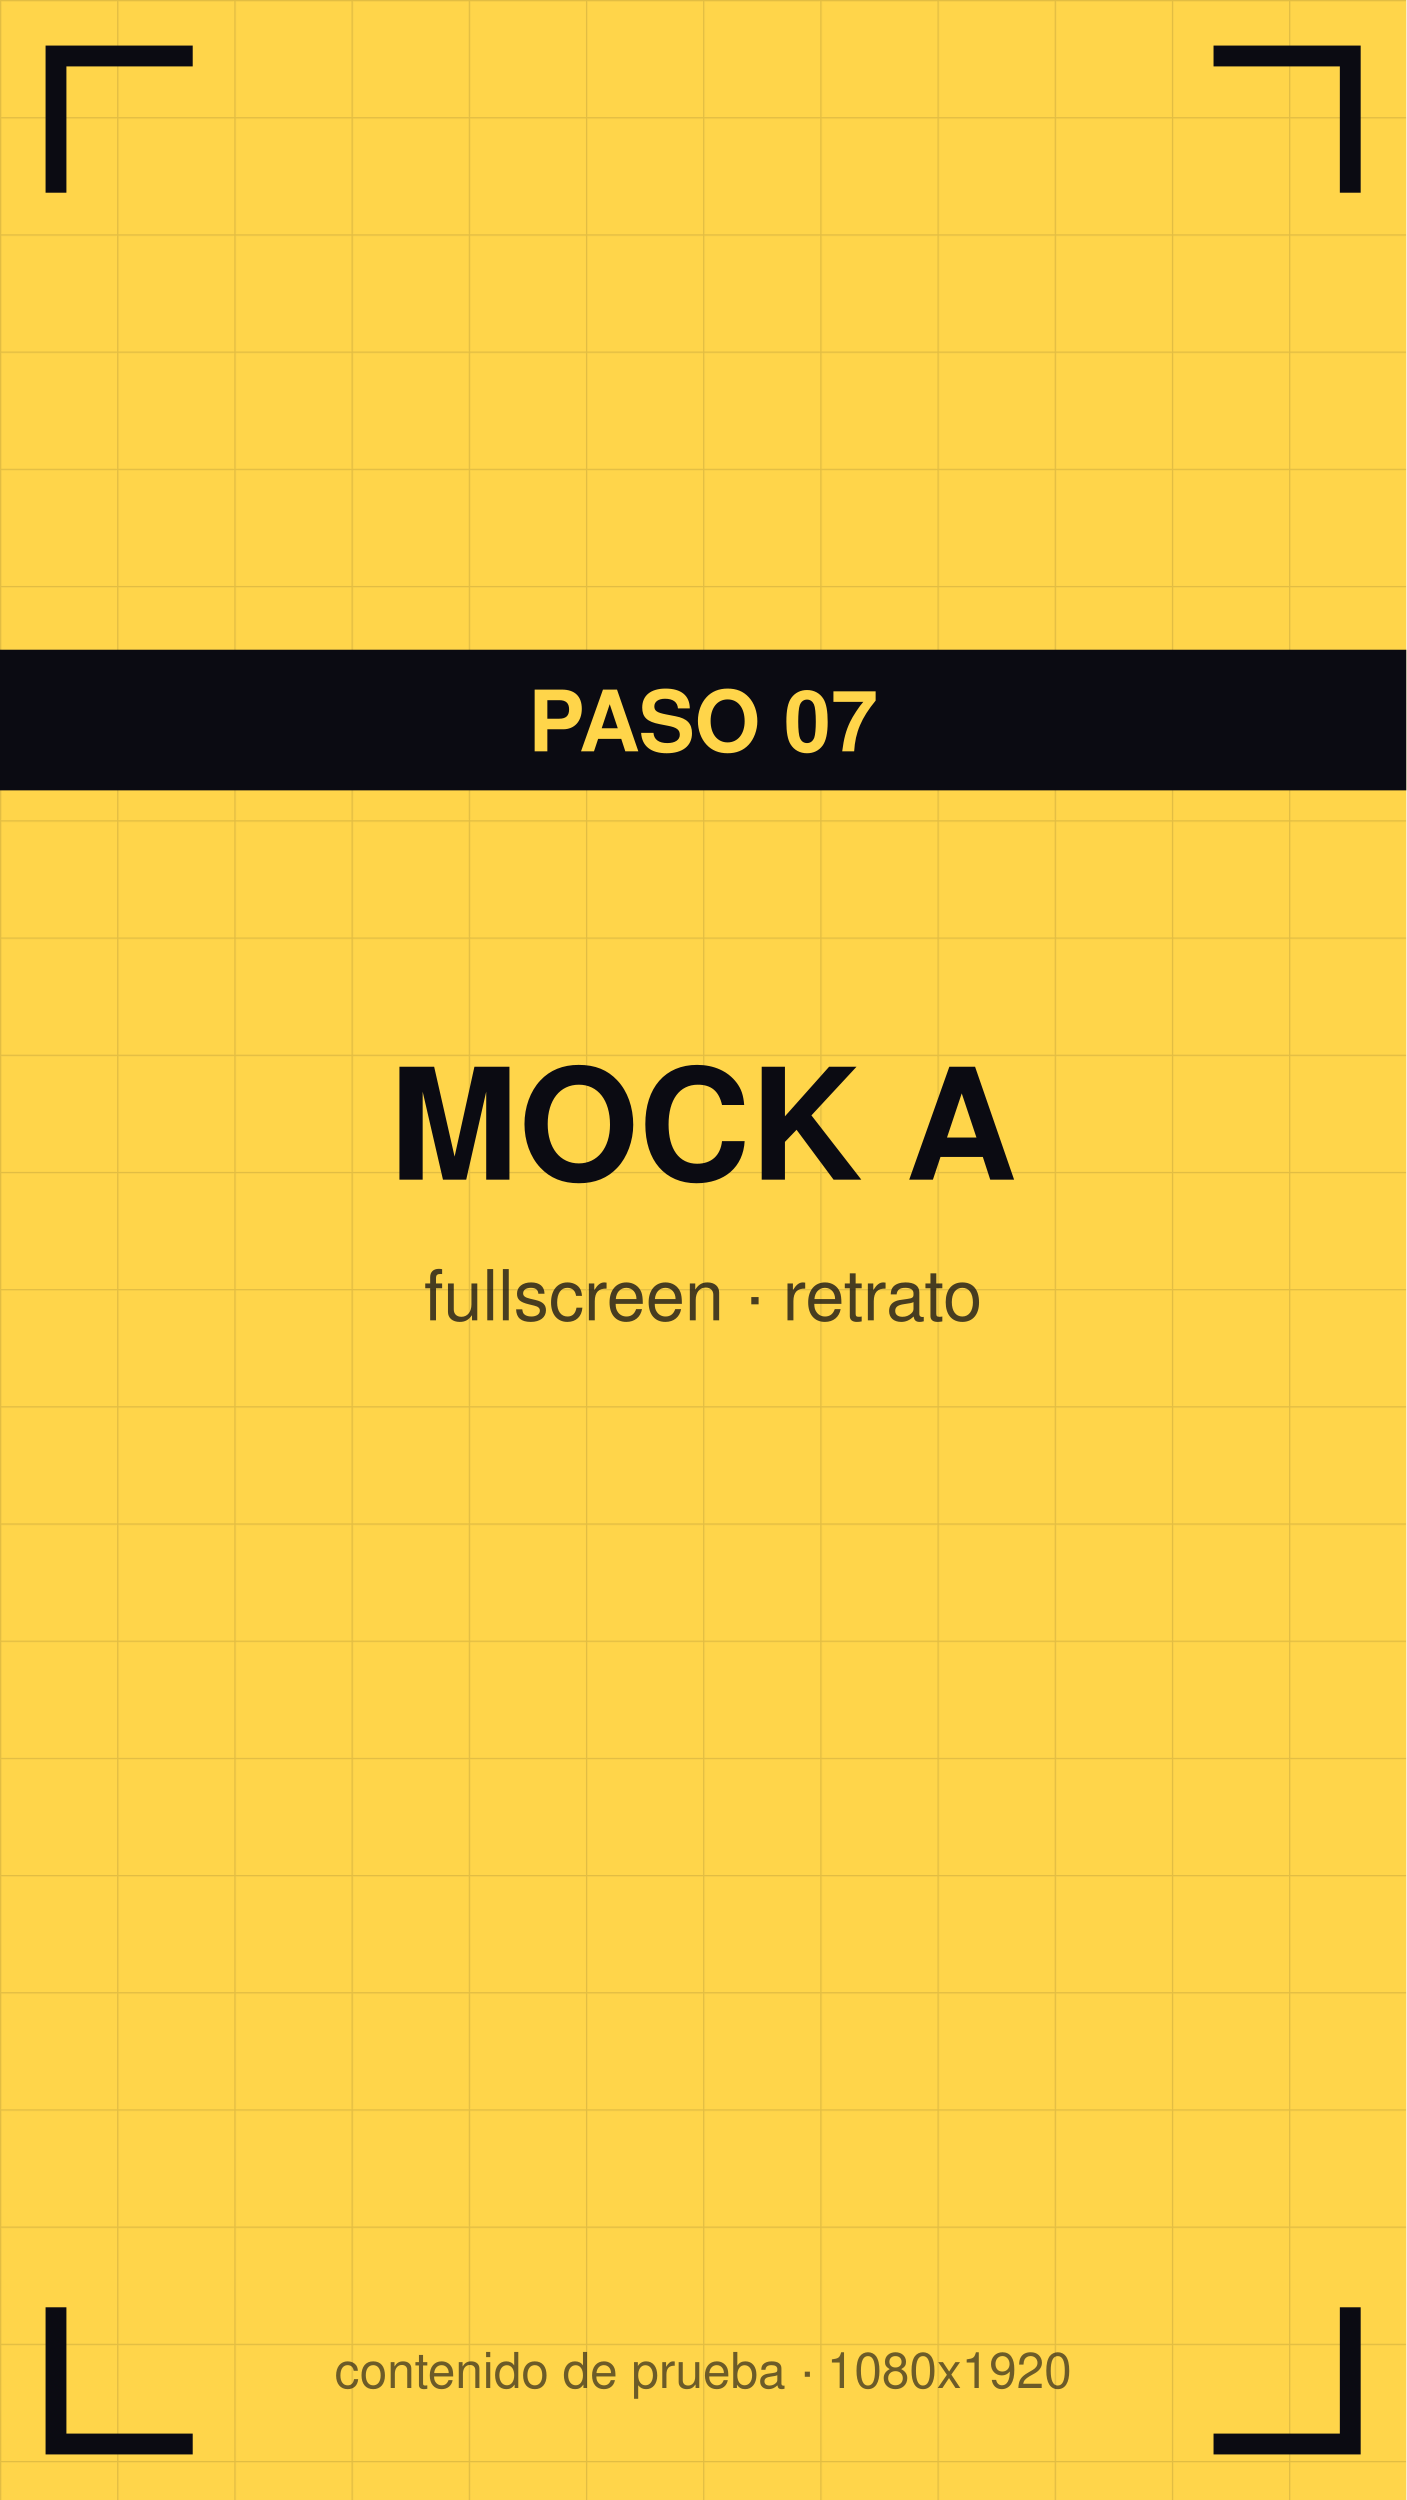
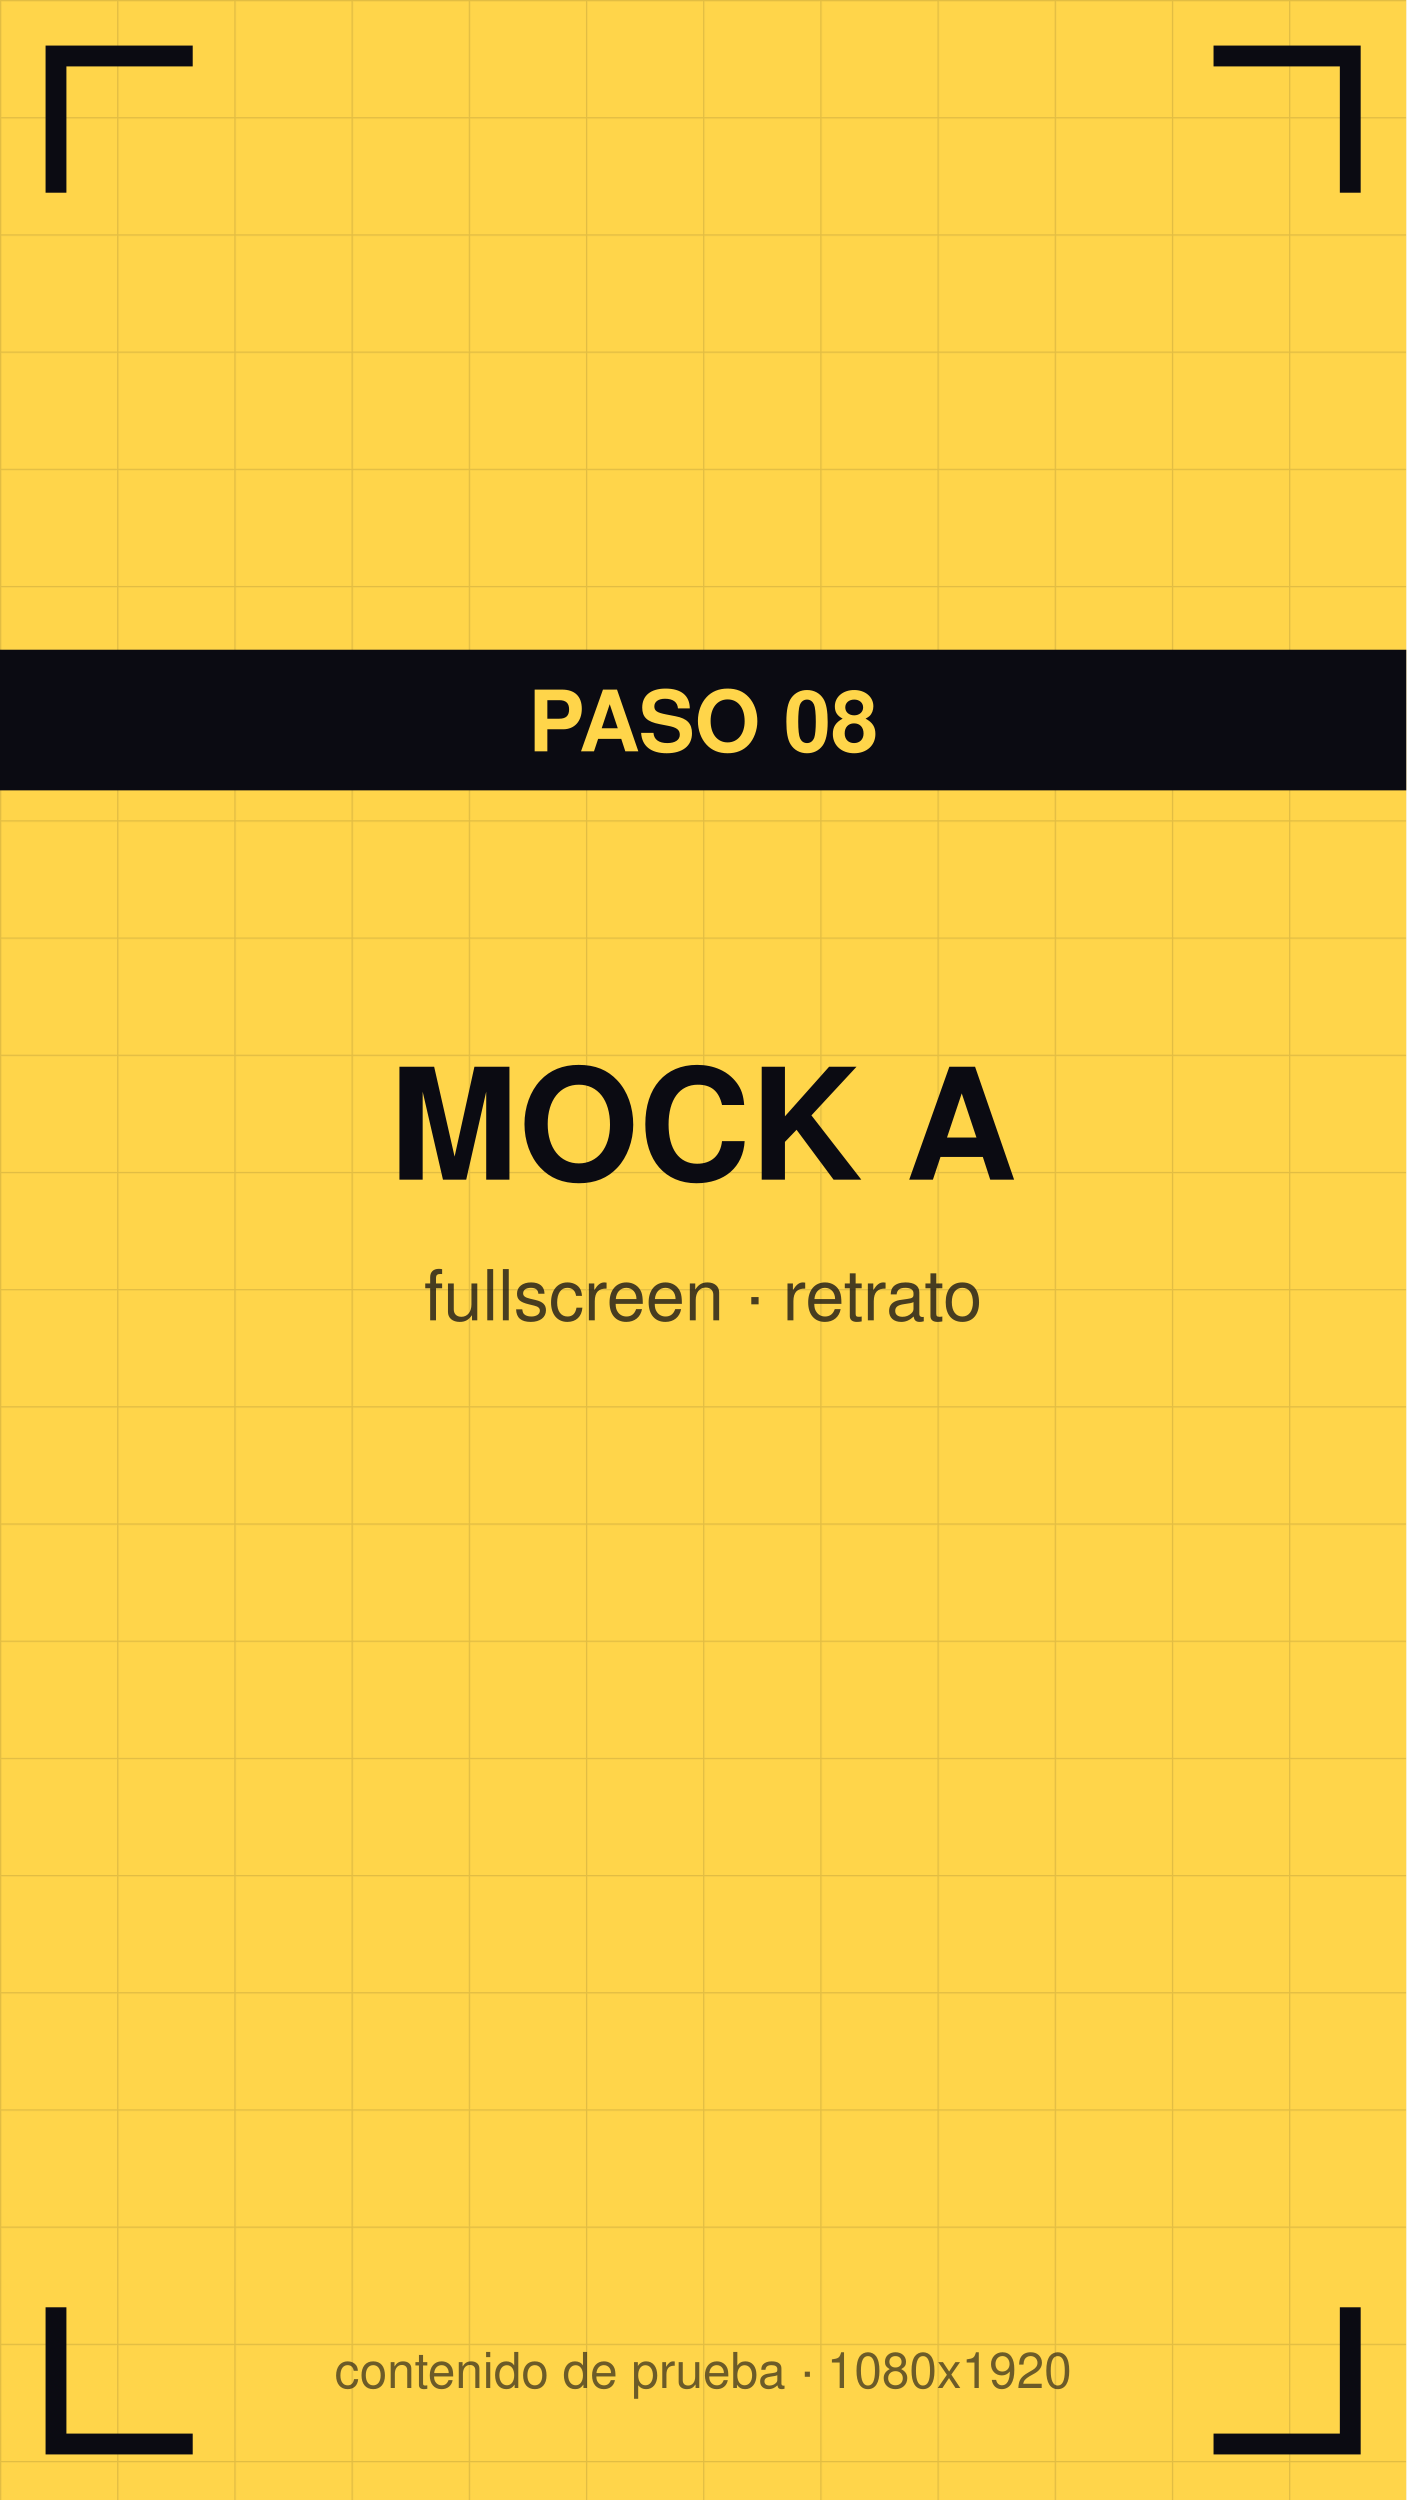
<svg xmlns="http://www.w3.org/2000/svg" viewBox="0 0 1080 1920" width="1080" height="1920">
  <defs>
    <pattern id="g" width="90" height="90" patternUnits="userSpaceOnUse">
      <path d="M90 0 L0 0 0 90" fill="none" stroke="#0b0b12" stroke-opacity="0.12" stroke-width="2" />
    </pattern>
  </defs>
  <rect width="1080" height="1920" fill="#ffd54a" />
  <rect width="1080" height="1920" fill="url(#g)" />
  <path d="M43 140 V43 H140" stroke="#0b0b12" stroke-width="16" fill="none" stroke-linecap="square" />
  <path d="M1037 140 V43 H940" stroke="#0b0b12" stroke-width="16" fill="none" stroke-linecap="square" />
  <path d="M43 1780 V1877 H140" stroke="#0b0b12" stroke-width="16" fill="none" stroke-linecap="square" />
  <path d="M1037 1780 V1877 H940" stroke="#0b0b12" stroke-width="16" fill="none" stroke-linecap="square" />
  <text x="540" y="906" font-family="Helvetica,Arial,sans-serif" font-size="119" font-weight="bold" fill="#0b0b12" text-anchor="middle">MOCK A</text>
  <text x="540" y="1014" font-family="Helvetica,Arial,sans-serif" font-size="54" fill="#0b0b12" fill-opacity="0.75" text-anchor="middle">fullscreen · retrato</text>
  <rect y="499" width="1080" height="108" fill="#0b0b12" />
-   <text x="540" y="577" font-family="Helvetica,Arial,sans-serif" font-size="65" font-weight="bold" fill="#ffd54a" text-anchor="middle">PASO 07</text>
+   <text x="540" y="577" font-family="Helvetica,Arial,sans-serif" font-size="65" font-weight="bold" fill="#ffd54a" text-anchor="middle">PASO 08</text>
  <text x="540" y="1834" font-family="Helvetica,Arial,sans-serif" font-size="38" fill="#0b0b12" fill-opacity="0.6" text-anchor="middle">contenido de prueba · 1080x1920</text>
</svg>
